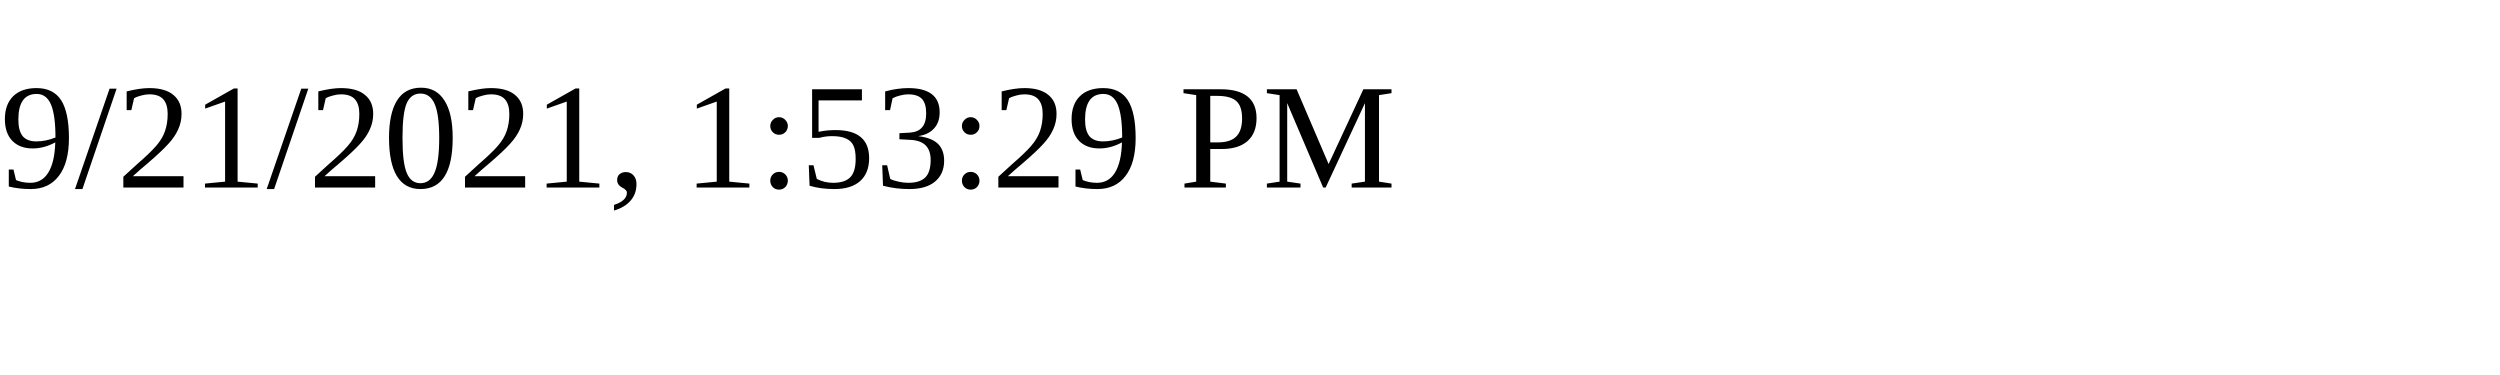
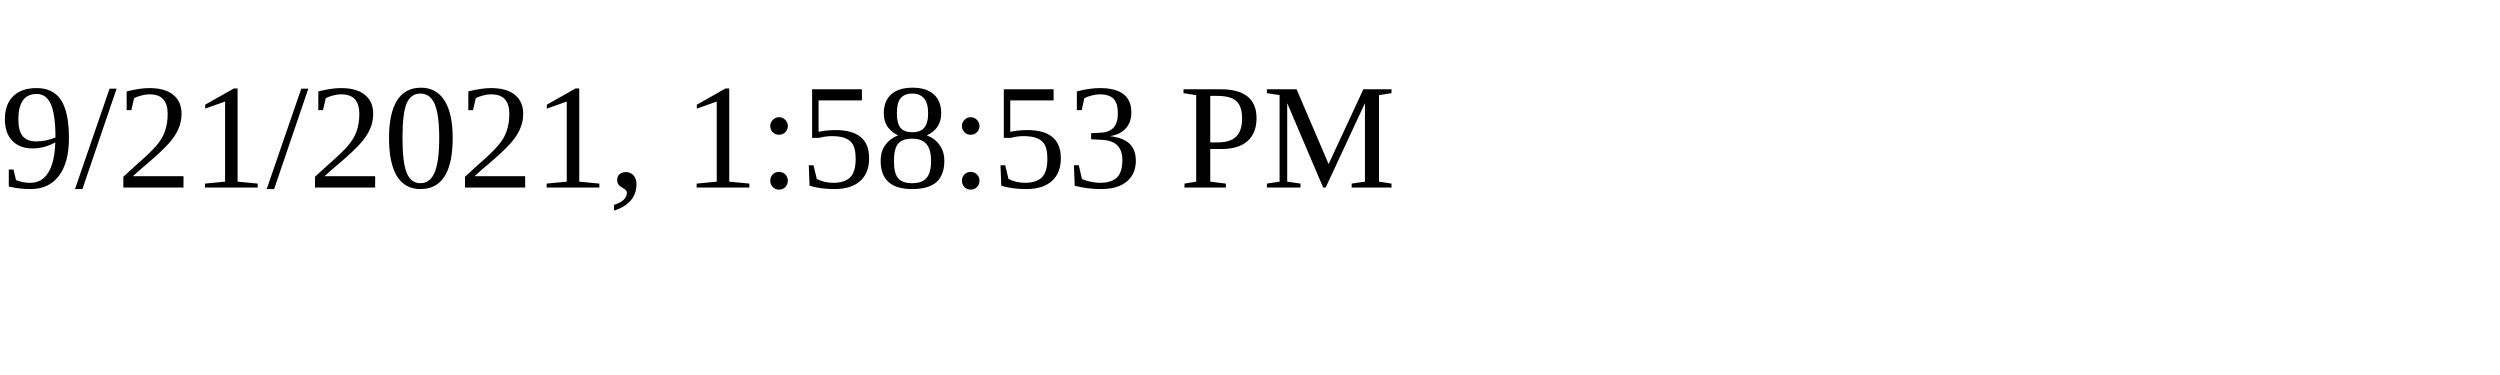
<svg xmlns="http://www.w3.org/2000/svg" height="30" width="200">
-   <text x="0" y="15">9/21/2021, 1:53:29 PM</text>
+   <text x="0" y="15">9/21/2021, 1:58:53 PM</text>
</svg>
